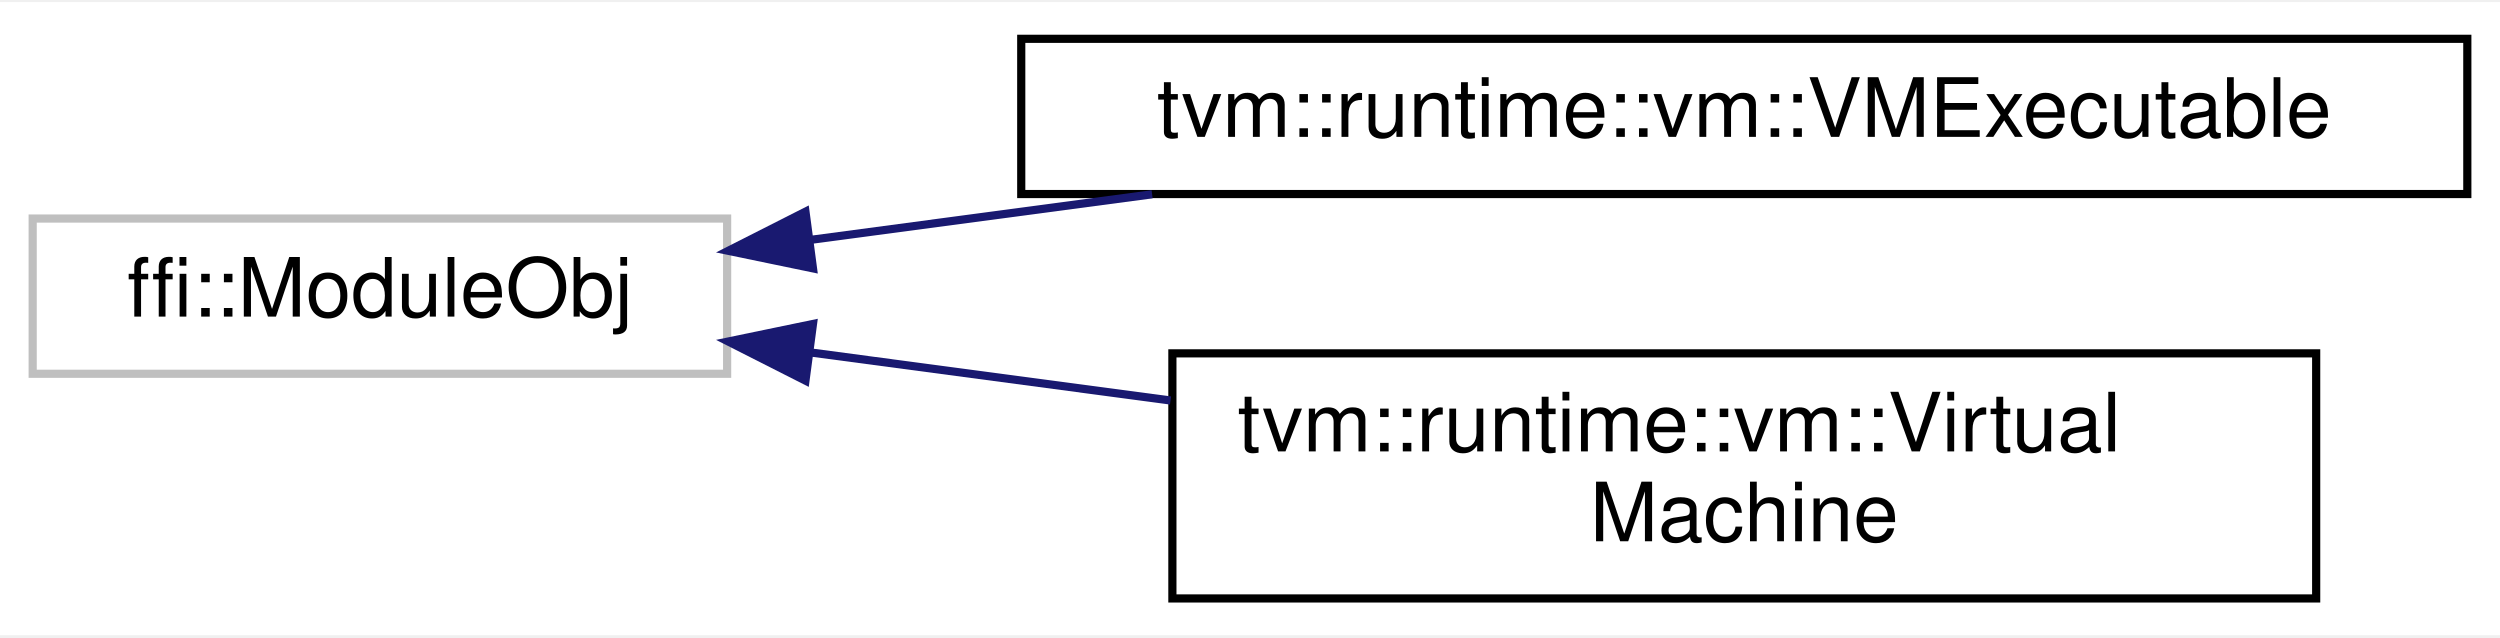
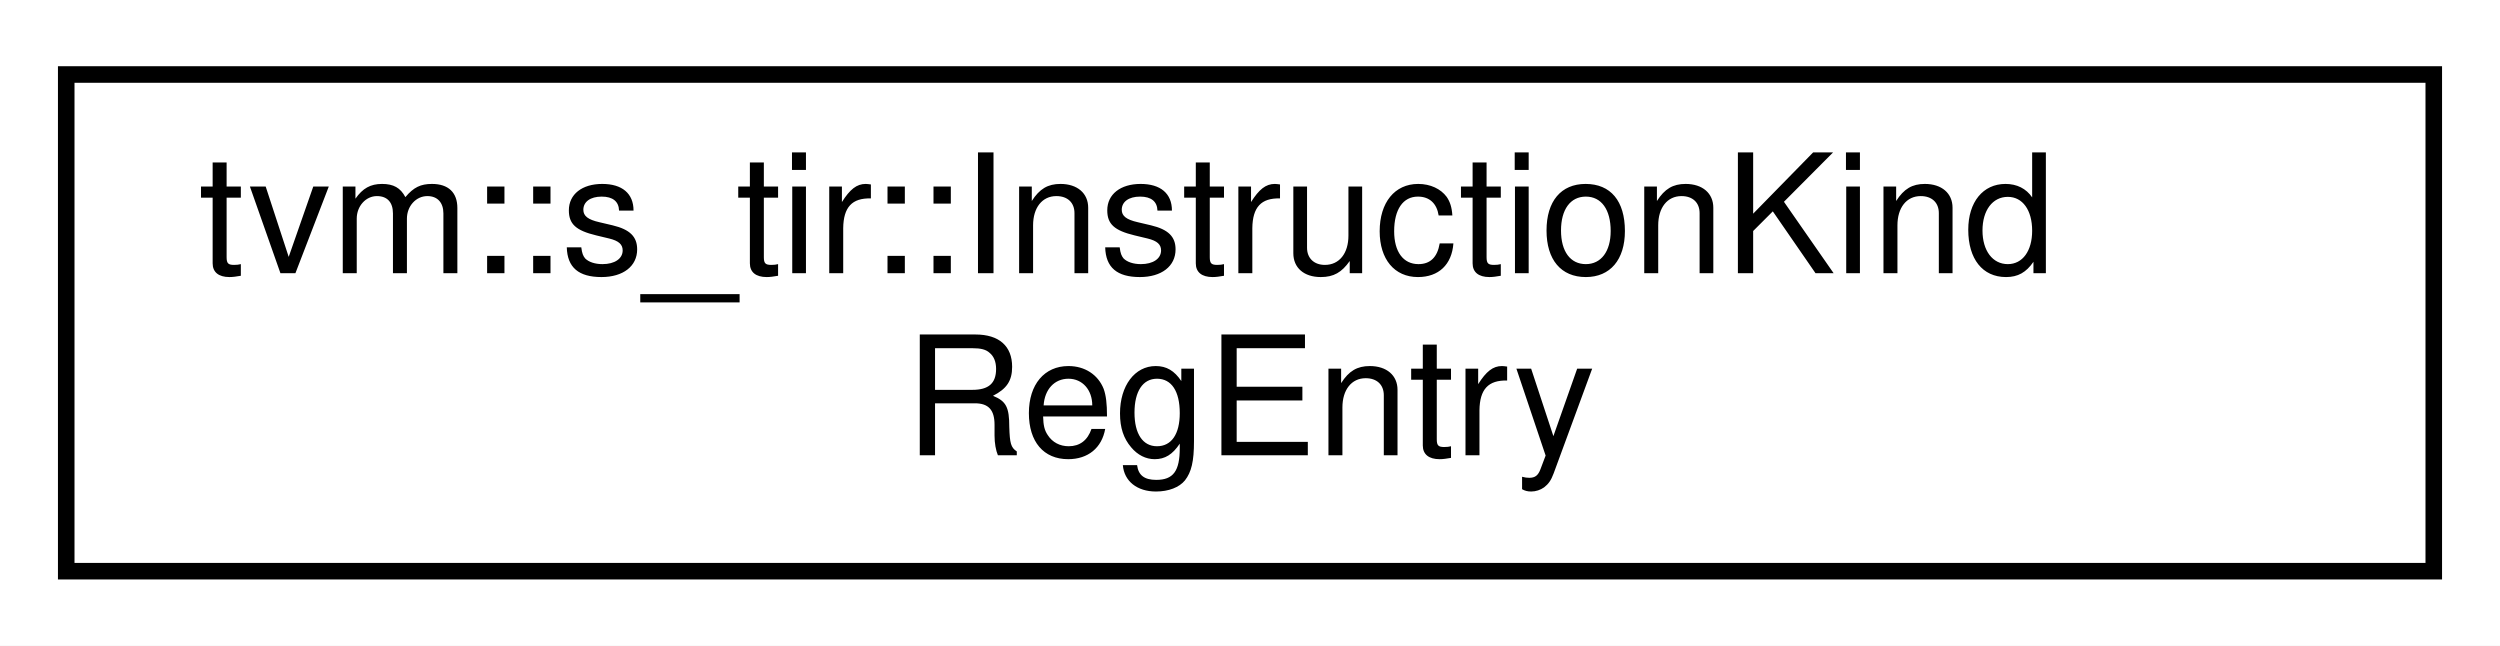
- <svg xmlns="http://www.w3.org/2000/svg" xmlns:xlink="http://www.w3.org/1999/xlink" width="306pt" height="78pt" viewBox="0.00 0.00 306.00 77.50">
-   <g id="graph0" class="graph" transform="scale(1 1) rotate(0) translate(4 73.5)">
-     <polygon fill="white" stroke="transparent" points="-4,4 -4,-73.5 302,-73.5 302,4 -4,4" />
+ <svg xmlns="http://www.w3.org/2000/svg" xmlns:xlink="http://www.w3.org/1999/xlink" width="151pt" height="39pt" viewBox="0.00 0.00 151.00 39.00">
+   <g id="graph0" class="graph" transform="scale(1 1) rotate(0) translate(4 35)">
+     <polygon fill="white" stroke="transparent" points="-4,4 -4,-35 147,-35 147,4 -4,4" />
    <g id="node1" class="node">
      <g id="a_node1">
-         <a xlink:title=" ">
-           <polygon fill="white" stroke="#bfbfbf" points="0,-28 0,-47 85,-47 85,-28 0,-28" />
-           <text text-anchor="middle" x="42.5" y="-35" font-family="Helvetica,sans-Serif" font-size="10.00">ffi::ModuleObj</text>
+         <a xlink:href="classtvm_1_1s__tir_1_1InstructionKindRegEntry.html" target="_top" xlink:title="An entry in the registry of InstructionKind.">
+           <polygon fill="white" stroke="black" points="0,-0.5 0,-30.5 143,-30.5 143,-0.5 0,-0.5" />
+           <text text-anchor="start" x="8" y="-18.5" font-family="Helvetica,sans-Serif" font-size="10.00">tvm::s_tir::InstructionKind</text>
+           <text text-anchor="middle" x="71.5" y="-7.5" font-family="Helvetica,sans-Serif" font-size="10.00">RegEntry</text>
        </a>
      </g>
    </g>
-     <g id="node2" class="node">
-       <g id="a_node2">
-         <a xlink:href="classtvm_1_1runtime_1_1vm_1_1VMExecutable.html" target="_top" xlink:title="The virtual machine executable emitted by the VM compiler.">
-           <polygon fill="white" stroke="black" points="121,-50 121,-69 298,-69 298,-50 121,-50" />
-           <text text-anchor="middle" x="209.5" y="-57" font-family="Helvetica,sans-Serif" font-size="10.00">tvm::runtime::vm::VMExecutable</text>
-         </a>
-       </g>
-     </g>
-     <g id="edge1" class="edge">
-       <path fill="none" stroke="midnightblue" d="M95.43,-44.42C108.63,-46.18 123.04,-48.11 137.02,-49.97" />
-       <polygon fill="midnightblue" stroke="midnightblue" points="95.51,-40.9 85.14,-43.05 94.59,-47.84 95.51,-40.9" />
-     </g>
-     <g id="node3" class="node">
-       <g id="a_node3">
-         <a xlink:href="classtvm_1_1runtime_1_1vm_1_1VirtualMachine.html" target="_top" xlink:title="The virtual machine.">
-           <polygon fill="white" stroke="black" points="139.5,-0.5 139.5,-30.5 279.5,-30.5 279.5,-0.5 139.5,-0.5" />
-           <text text-anchor="start" x="147.5" y="-18.5" font-family="Helvetica,sans-Serif" font-size="10.00">tvm::runtime::vm::Virtual</text>
-           <text text-anchor="middle" x="209.5" y="-7.5" font-family="Helvetica,sans-Serif" font-size="10.00">Machine</text>
-         </a>
-       </g>
-     </g>
-     <g id="edge2" class="edge">
-       <path fill="none" stroke="midnightblue" d="M95.06,-30.63C109.07,-28.76 124.46,-26.71 139.27,-24.73" />
-       <polygon fill="midnightblue" stroke="midnightblue" points="94.59,-27.16 85.14,-31.95 95.51,-34.1 94.59,-27.16" />
-     </g>
  </g>
</svg>
